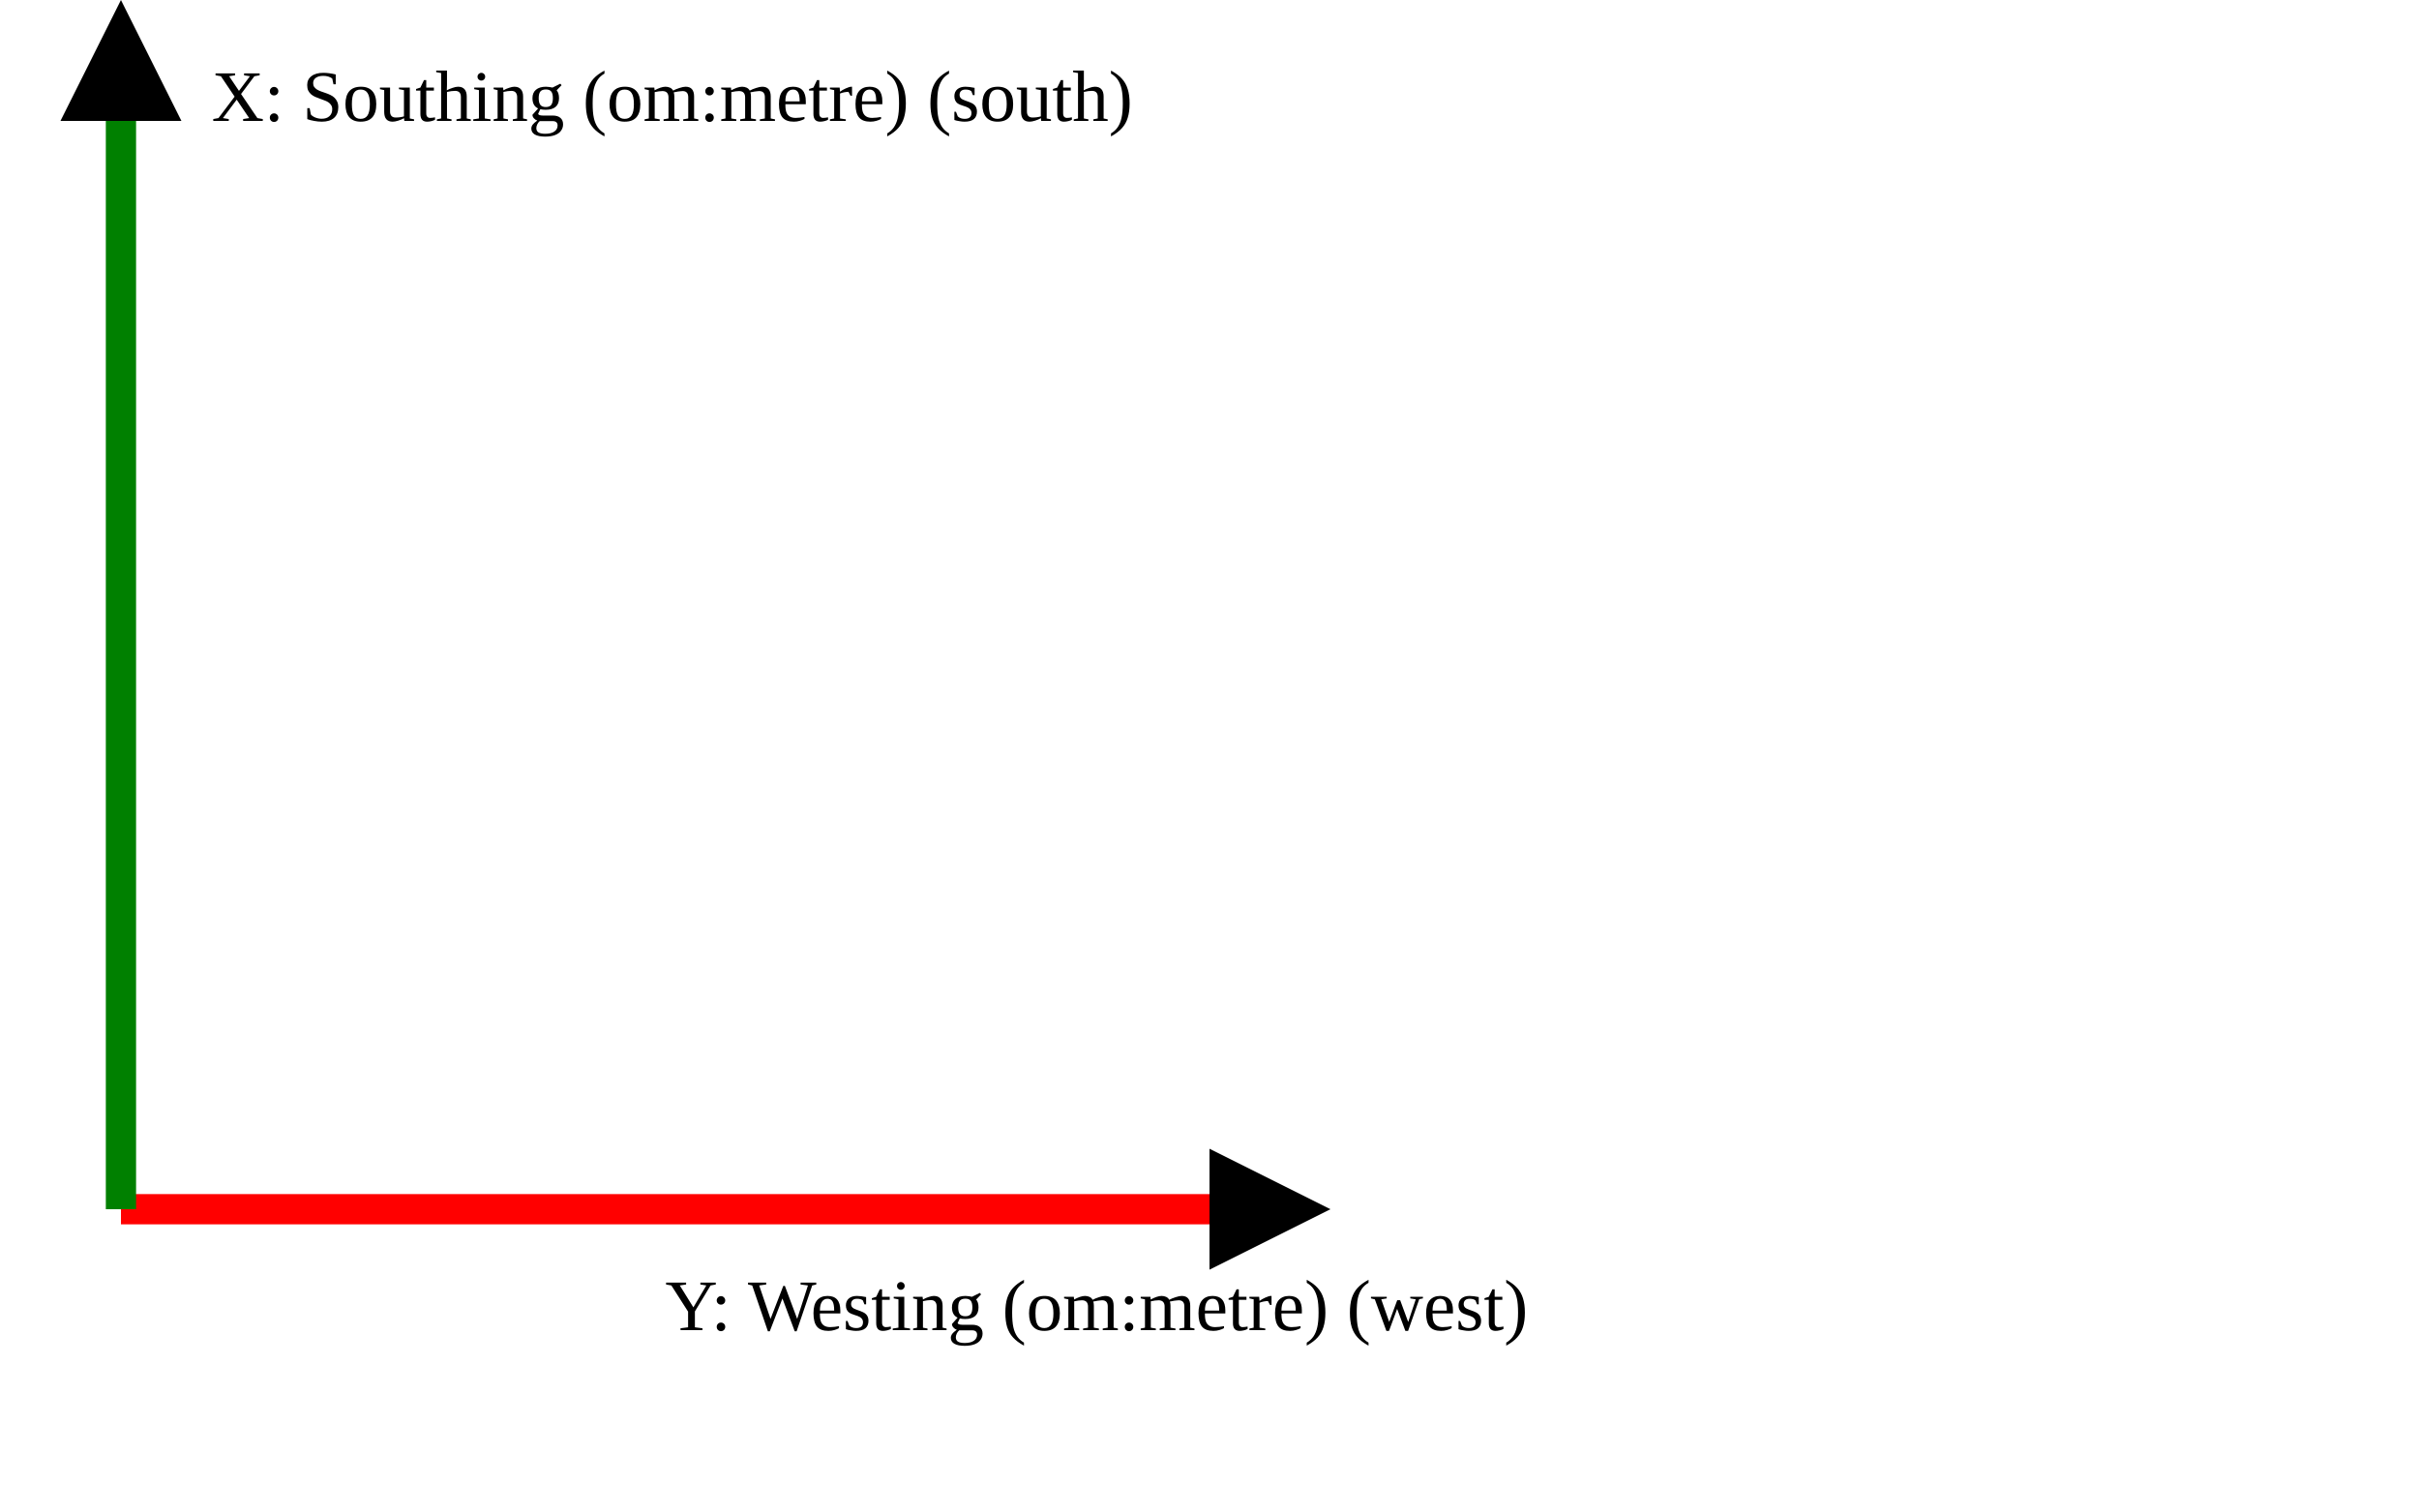
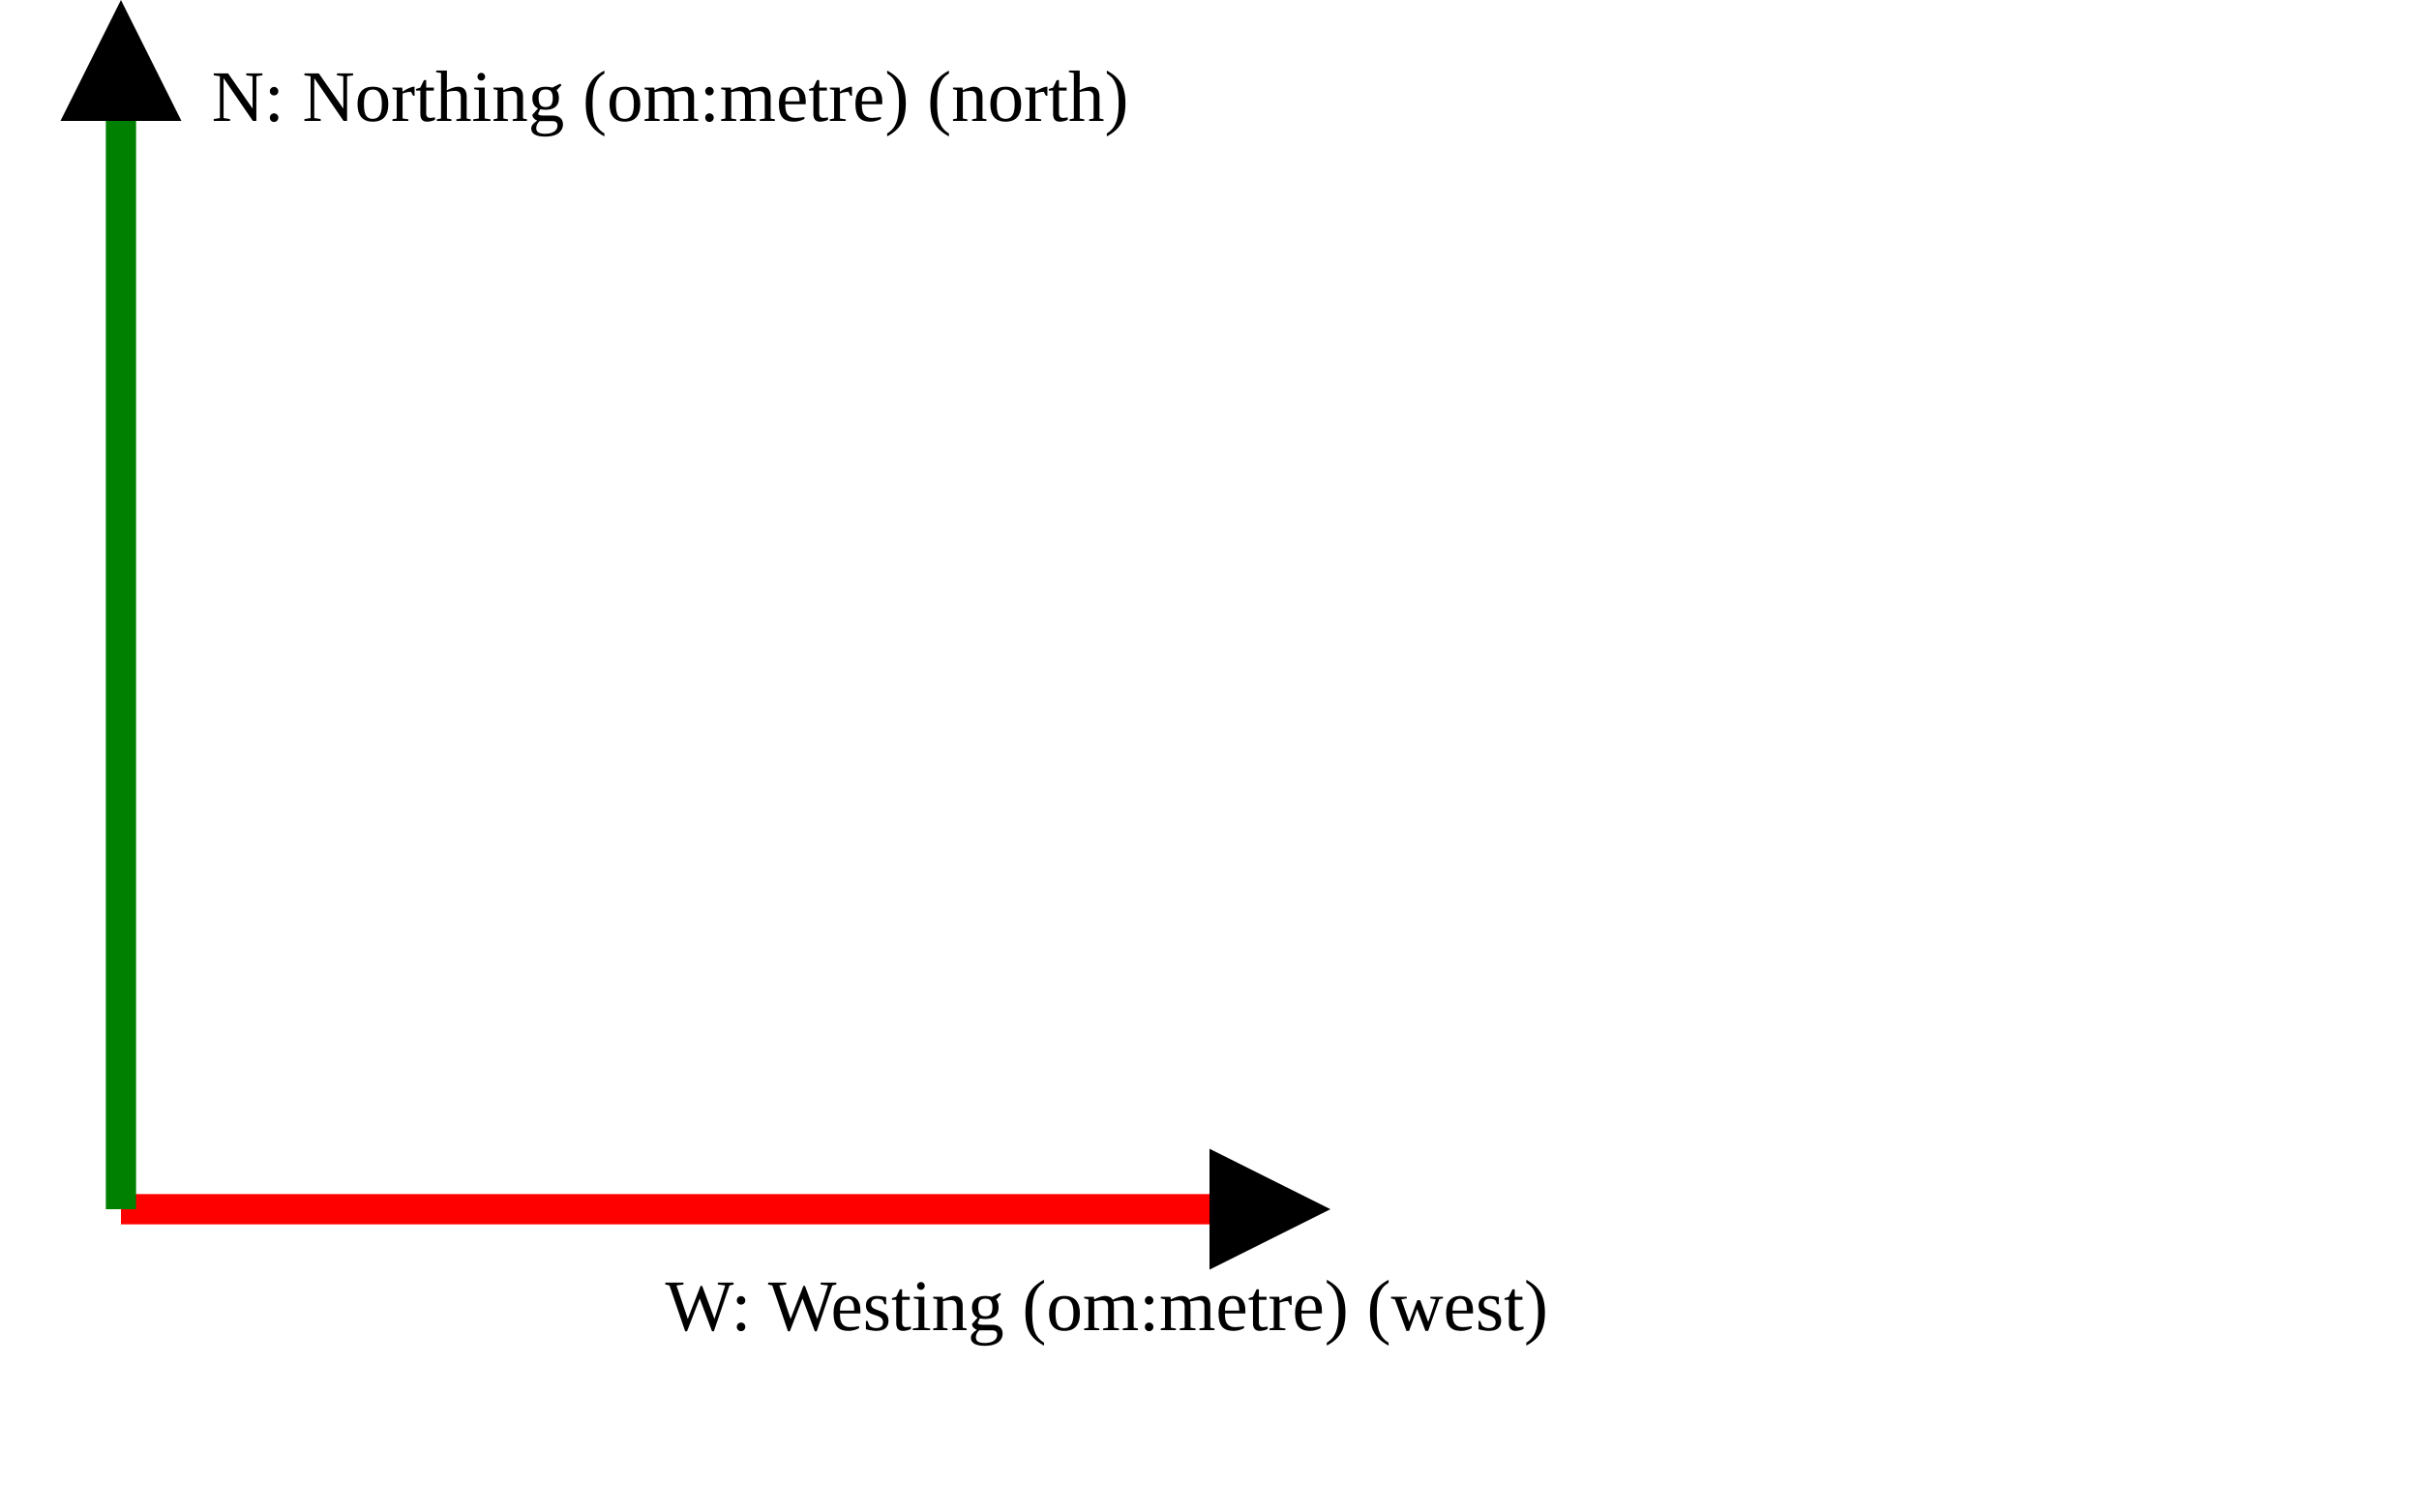
<svg xmlns="http://www.w3.org/2000/svg" version="1.1" width="400" height="250" viewbox="0 0 375 220">
  <defs>
    <marker id="arrowhead" markerWidth="10" markerHeight="7" refX="0" refY="2" orient="auto">
      <polygon points="0 0, 4 2, 0 4" />
    </marker>
  </defs>
  <line x1="20" y1="200" x2="200" y2="200" stroke="red" stroke-width="5" marker-end="url(#arrowhead)" />
-   <text x="110" y="220" class="small">Y: Westing (om:metre) (west)</text>
+   <text x="110" y="220" class="small">W: Westing (om:metre) (west)</text>
  <line x1="20" y1="200" x2="20" y2="20" stroke="green" stroke-width="5" marker-end="url(#arrowhead)" />
-   <text x="35" y="20" class="small">X: Southing (om:metre) (south)</text>
+   <text x="35" y="20" class="small">N: Northing (om:metre) (north)</text>
</svg>
